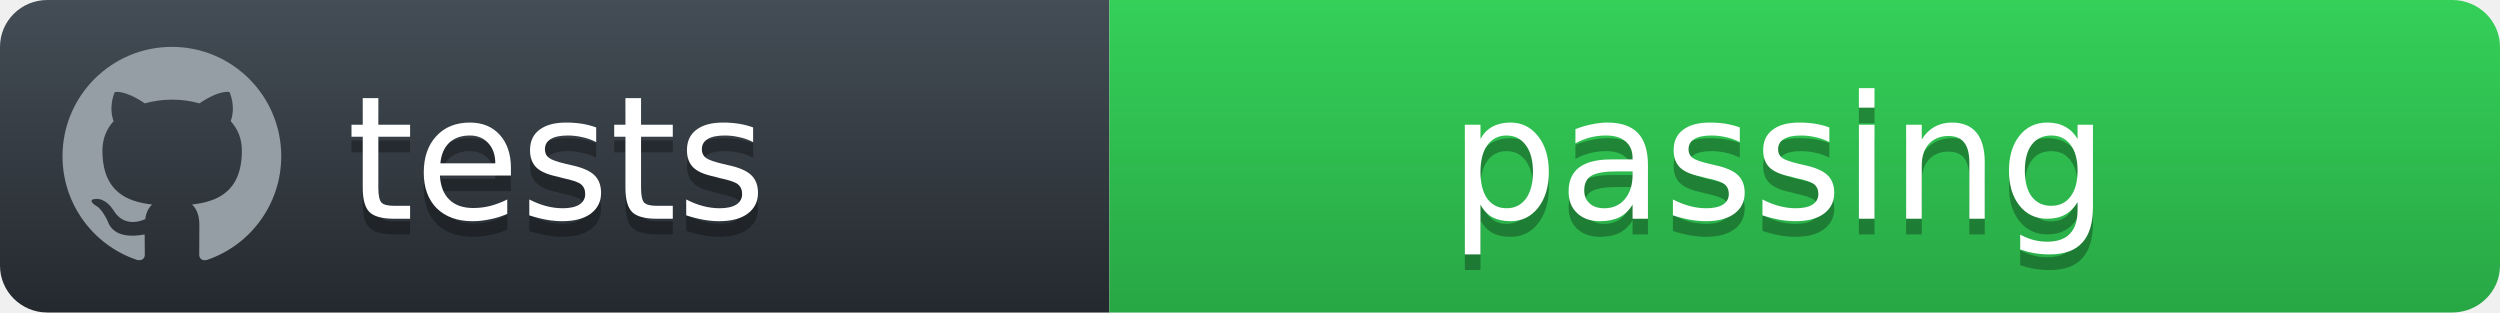
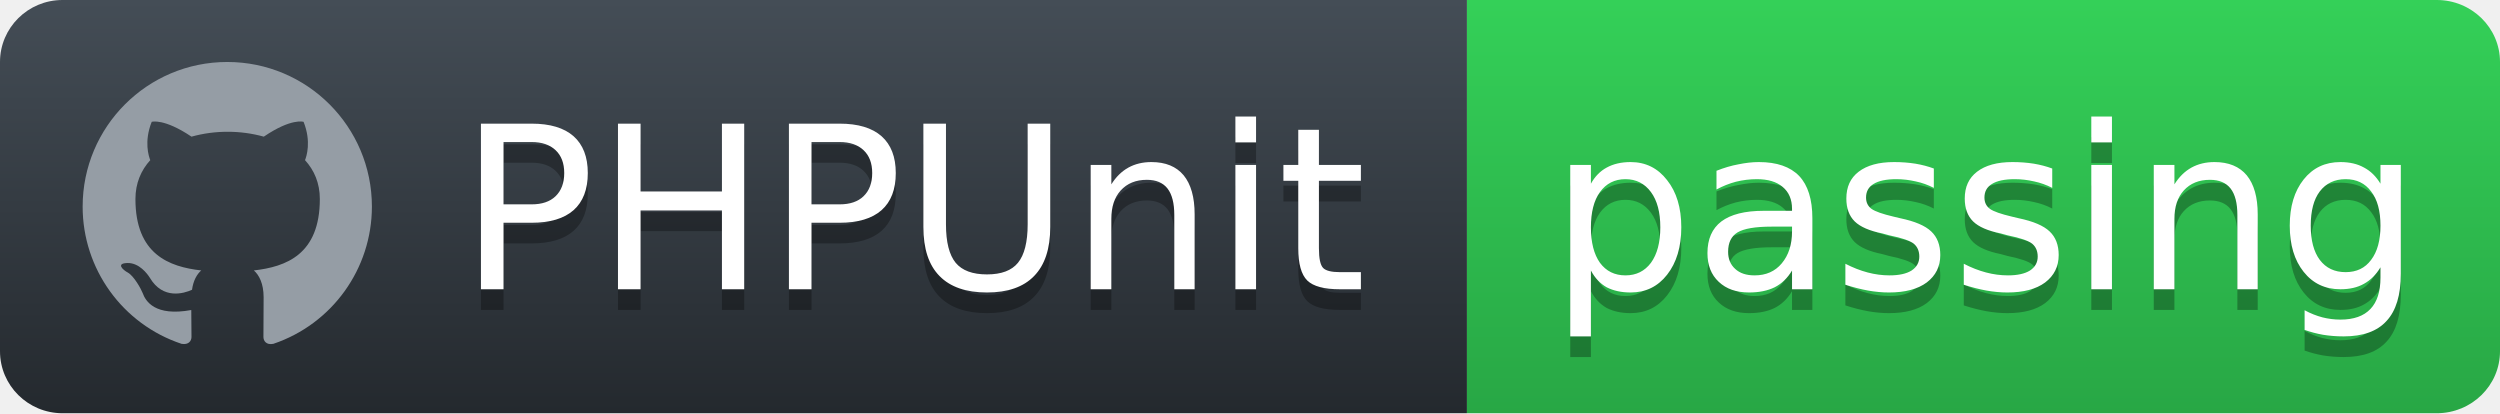
- <svg xmlns="http://www.w3.org/2000/svg" width="160" height="20">
+ <svg xmlns="http://www.w3.org/2000/svg" width="121" height="20">
  <defs>
    <linearGradient id="workflow-fill" x1="50%" y1="0%" x2="50%" y2="100%">
      <stop stop-color="#444D56" offset="0%" />
      <stop stop-color="#24292E" offset="100%" />
    </linearGradient>
    <linearGradient id="state-fill" x1="50%" y1="0%" x2="50%" y2="100%">
      <stop stop-color="#34D058" offset="0%" />
      <stop stop-color="#28A745" offset="100%" />
    </linearGradient>
  </defs>
  <g fill="none" fill-rule="evenodd">
    <g font-family="'DejaVu Sans',Verdana,Geneva,sans-serif" font-size="11">
      <path id="workflow-bg" d="M0,3 C0,1.343 1.355,0 3.027,0 L71,0 L71,20 L3.027,20 C1.355,20 0,18.657 0,17 L0,3 Z" fill="url(#workflow-fill)" fill-rule="nonzero" />
      <text fill="#010101" fill-opacity=".3">
-         <tspan x="22.198" y="15" aria-hidden="true">tests</tspan>
+         <tspan x="22.198" y="15" aria-hidden="true">PHPUnit</tspan>
      </text>
      <text fill="#FFFFFF">
-         <tspan x="22.198" y="14">tests</tspan>
+         <tspan x="22.198" y="14">PHPUnit</tspan>
      </text>
    </g>
    <g transform="translate(71)" font-family="'DejaVu Sans',Verdana,Geneva,sans-serif" font-size="11">
-       <path d="M0 0h85.939C87.629 0 89 1.343 89 3v14c0 1.657-1.37 3-3.061 3H0V0z" id="state-bg" fill="url(#state-fill)" fill-rule="nonzero" />
+       <path d="M0 0h46.939C48.629 0 50 1.343 50 3v14c0 1.657-1.37 3-3.061 3H0V0z" id="state-bg" fill="url(#state-fill)" fill-rule="nonzero" />
      <text fill="#010101" fill-opacity=".3" aria-hidden="true">
-         <tspan x="21.75" y="15">passing</tspan>
+         <tspan x="4" y="15">passing</tspan>
      </text>
      <text fill="#FFFFFF">
-         <tspan x="21.75" y="14">passing</tspan>
+         <tspan x="4" y="14">passing</tspan>
      </text>
    </g>
    <path fill="#959DA5" d="M11 3c-3.868 0-7 3.132-7 7a6.996 6.996 0 0 0 4.786 6.641c.35.062.482-.148.482-.332 0-.166-.01-.718-.01-1.304-1.758.324-2.213-.429-2.353-.822-.079-.202-.42-.823-.717-.99-.245-.13-.595-.454-.01-.463.552-.009.946.508 1.077.718.63 1.058 1.636.76 2.039.577.061-.455.245-.761.446-.936-1.557-.175-3.185-.779-3.185-3.456 0-.762.271-1.392.718-1.882-.07-.175-.315-.892.07-1.855 0 0 .586-.183 1.925.718a6.5 6.5 0 0 1 1.75-.236 6.5 6.5 0 0 1 1.75.236c1.338-.91 1.925-.718 1.925-.718.385.963.14 1.68.07 1.855.446.49.717 1.112.717 1.882 0 2.686-1.636 3.28-3.194 3.456.254.219.473.639.473 1.295 0 .936-.009 1.689-.009 1.925 0 .184.131.402.481.332A7.011 7.011 0 0 0 18 10c0-3.867-3.133-7-7-7z" />
  </g>
</svg>
